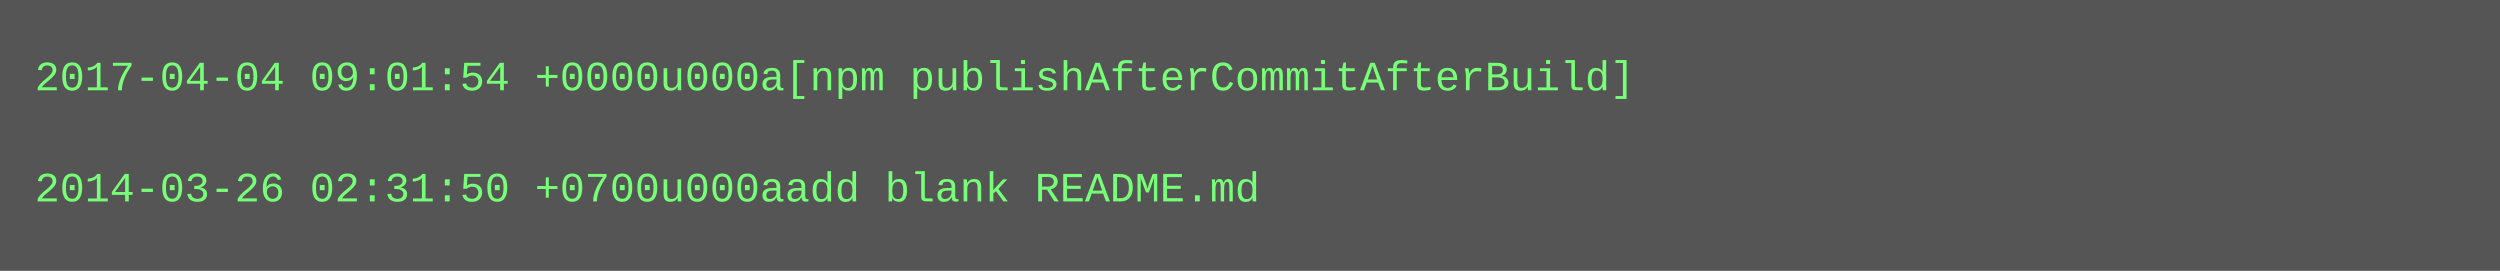
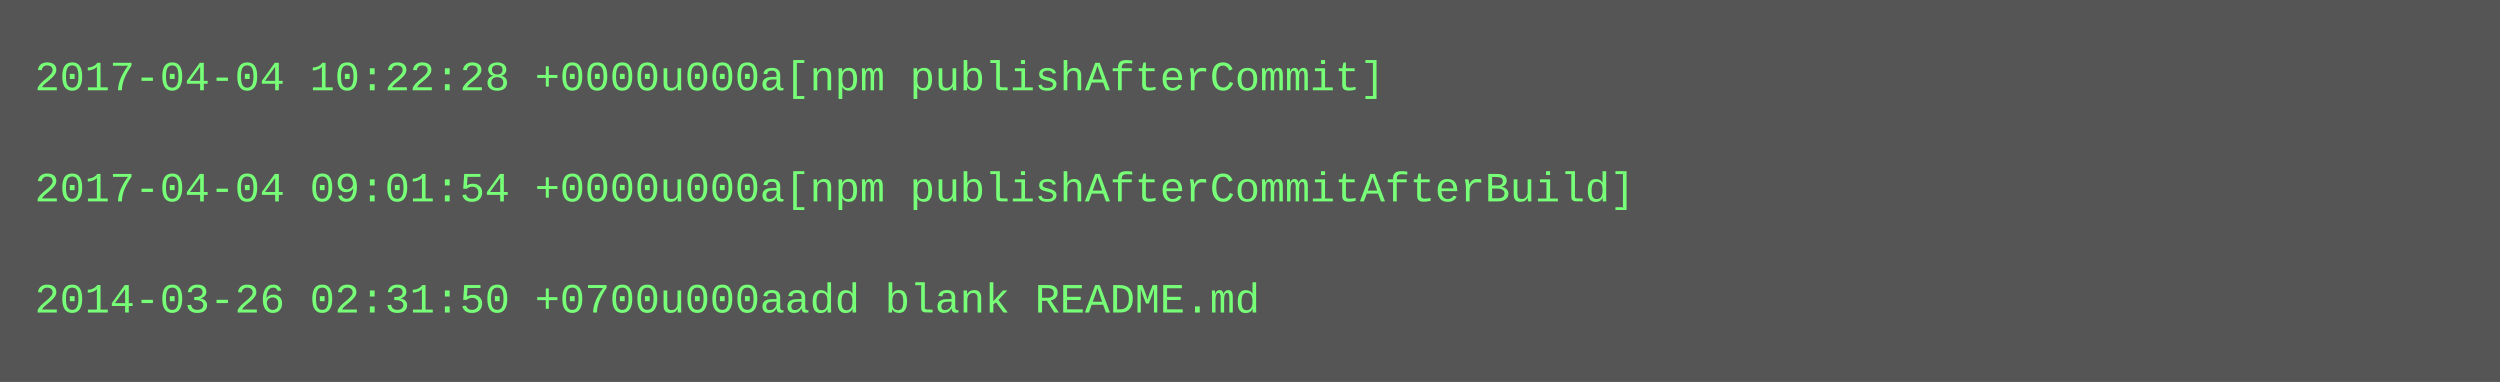
- <svg xmlns="http://www.w3.org/2000/svg" height="78" width="720">
-   <rect height="78" fill="#555" width="720" />
+ <svg xmlns="http://www.w3.org/2000/svg" height="110" width="720">
+   <rect height="110" fill="#555" width="720" />
  <text fill="#7f7" font-family="Courier New" font-size="12" xml:space="preserve">
-     <tspan x="10" y="26">2017-04-04 09:01:54 +0000u000a[npm publishAfterCommitAfterBuild]</tspan>
+     <tspan x="10" y="26">2017-04-04 10:22:28 +0000u000a[npm publishAfterCommit]</tspan>
    <tspan x="10" y="42" />
-     <tspan x="10" y="58">2014-03-26 02:31:50 +0700u000aadd blank README.md</tspan>
+     <tspan x="10" y="58">2017-04-04 09:01:54 +0000u000a[npm publishAfterCommitAfterBuild]</tspan>
+     <tspan x="10" y="74" />
+     <tspan x="10" y="90">2014-03-26 02:31:50 +0700u000aadd blank README.md</tspan>
  </text>
</svg>
